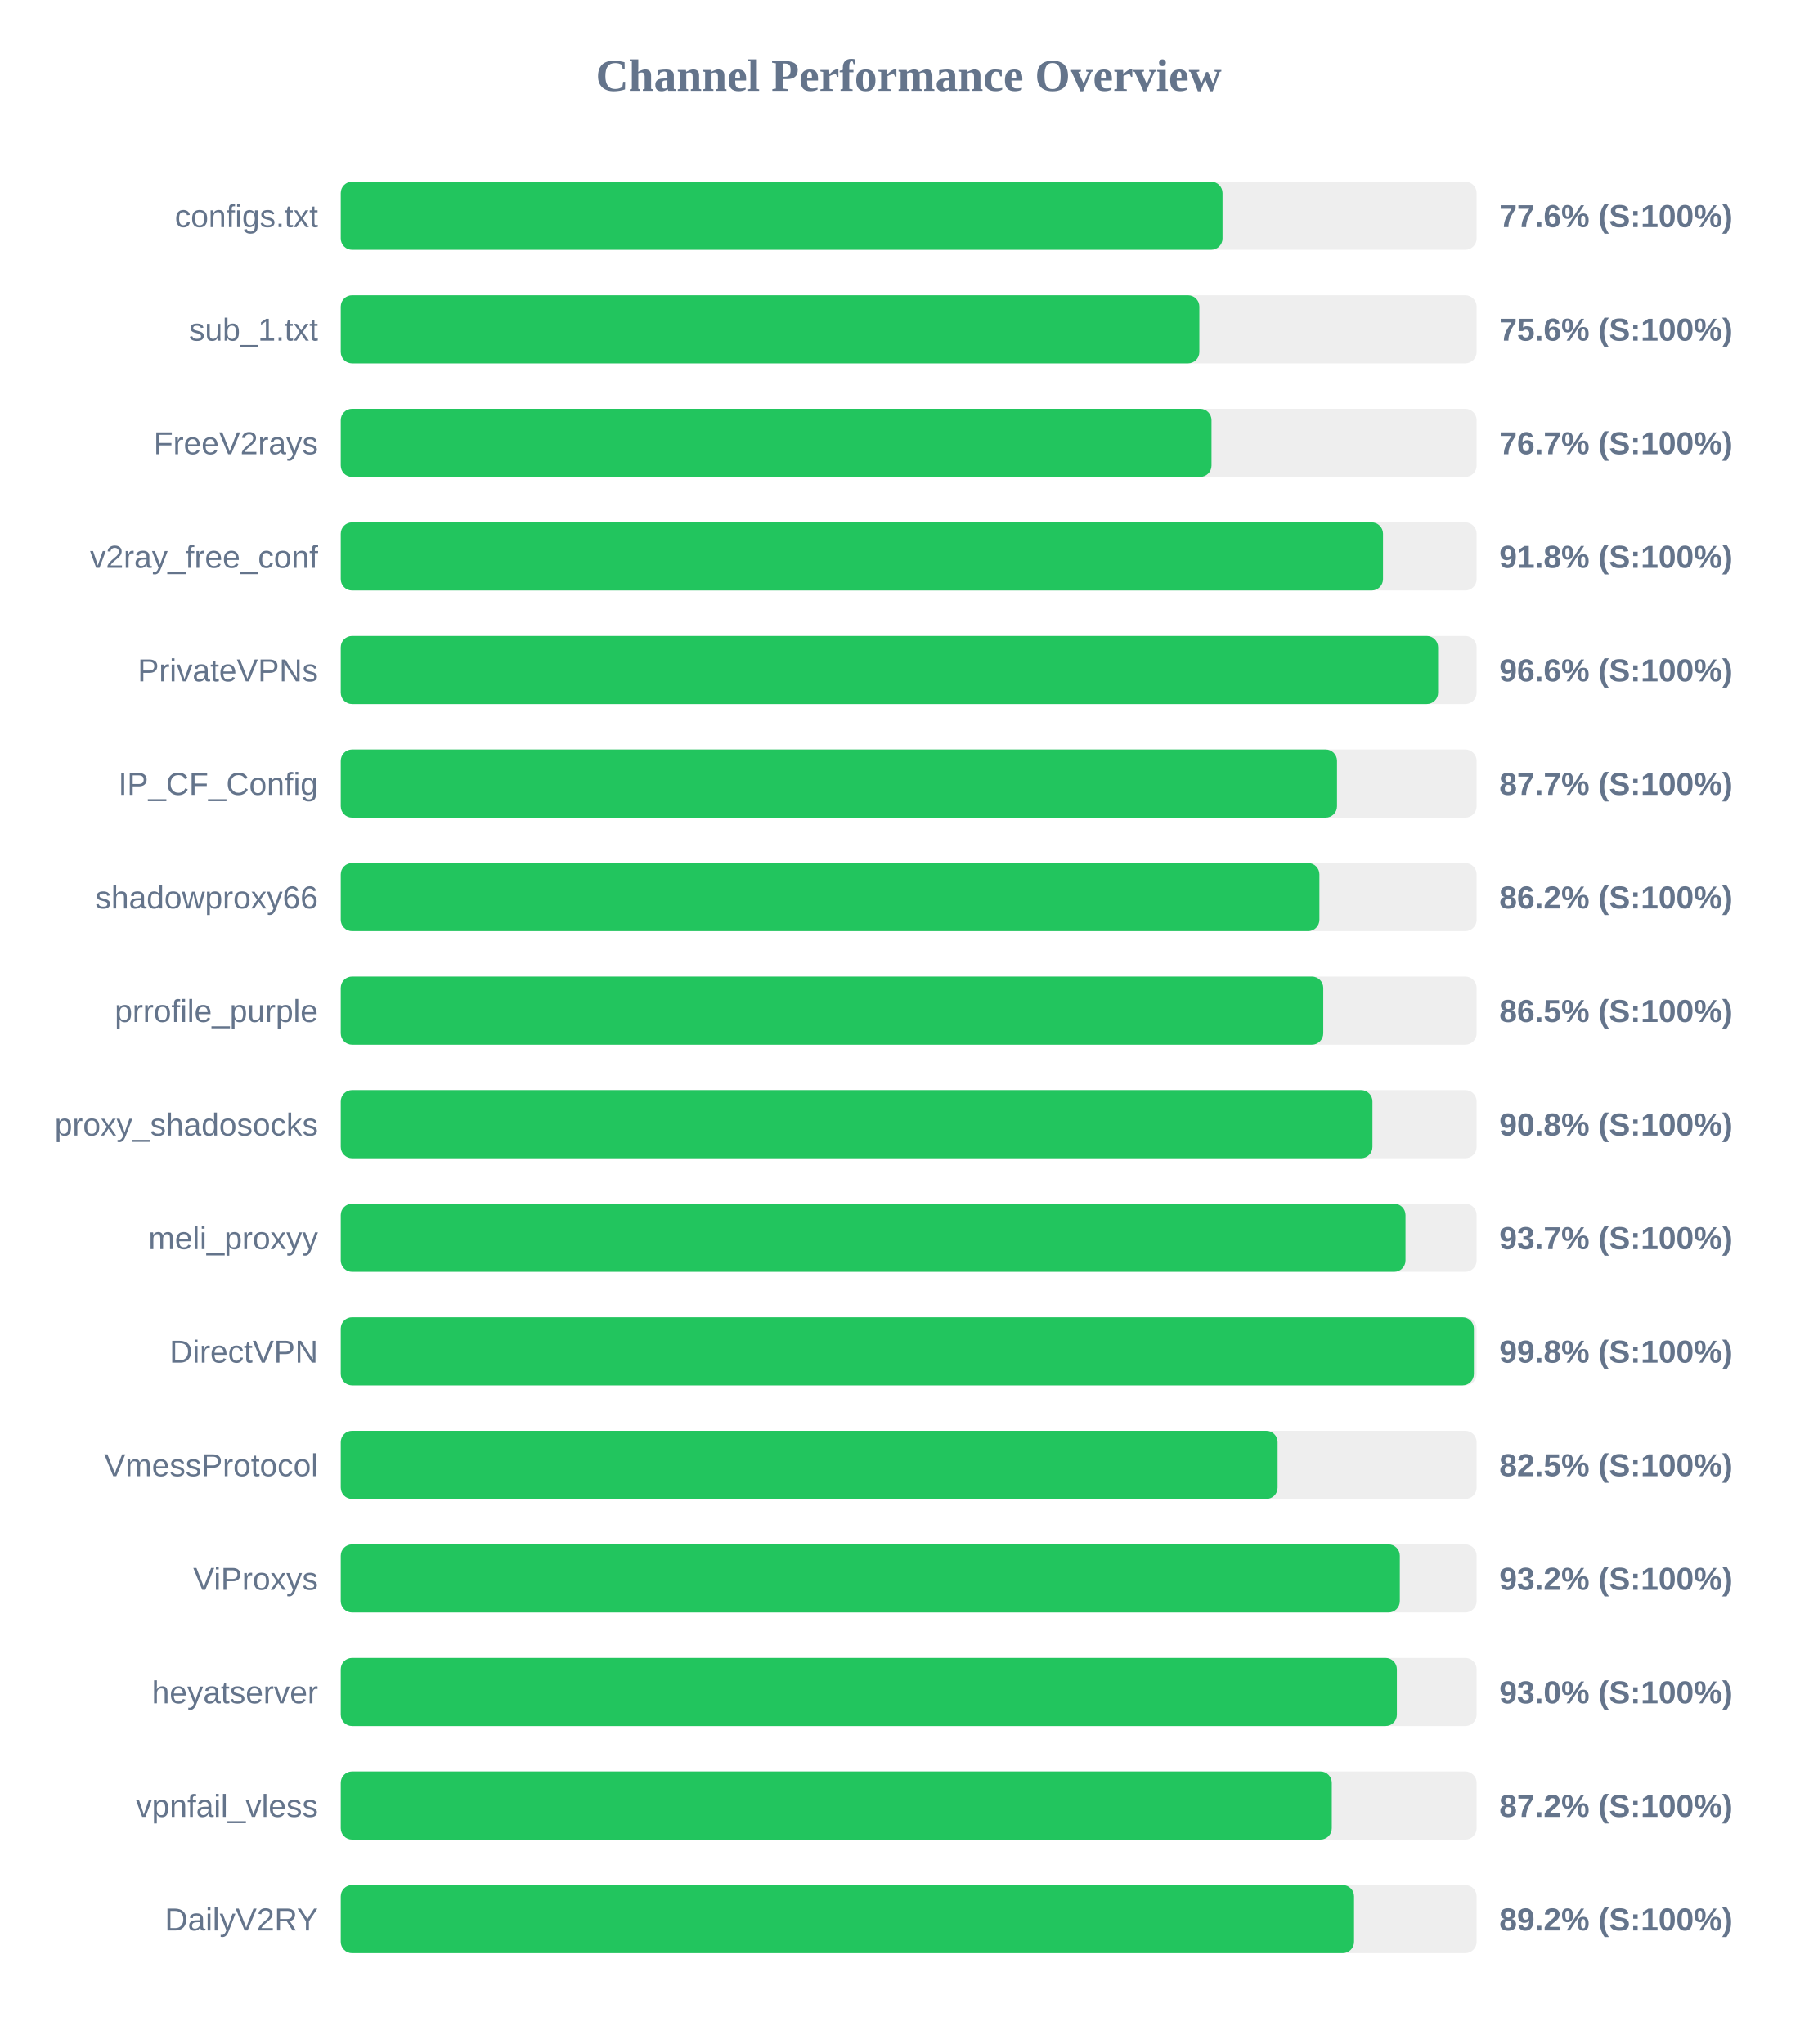
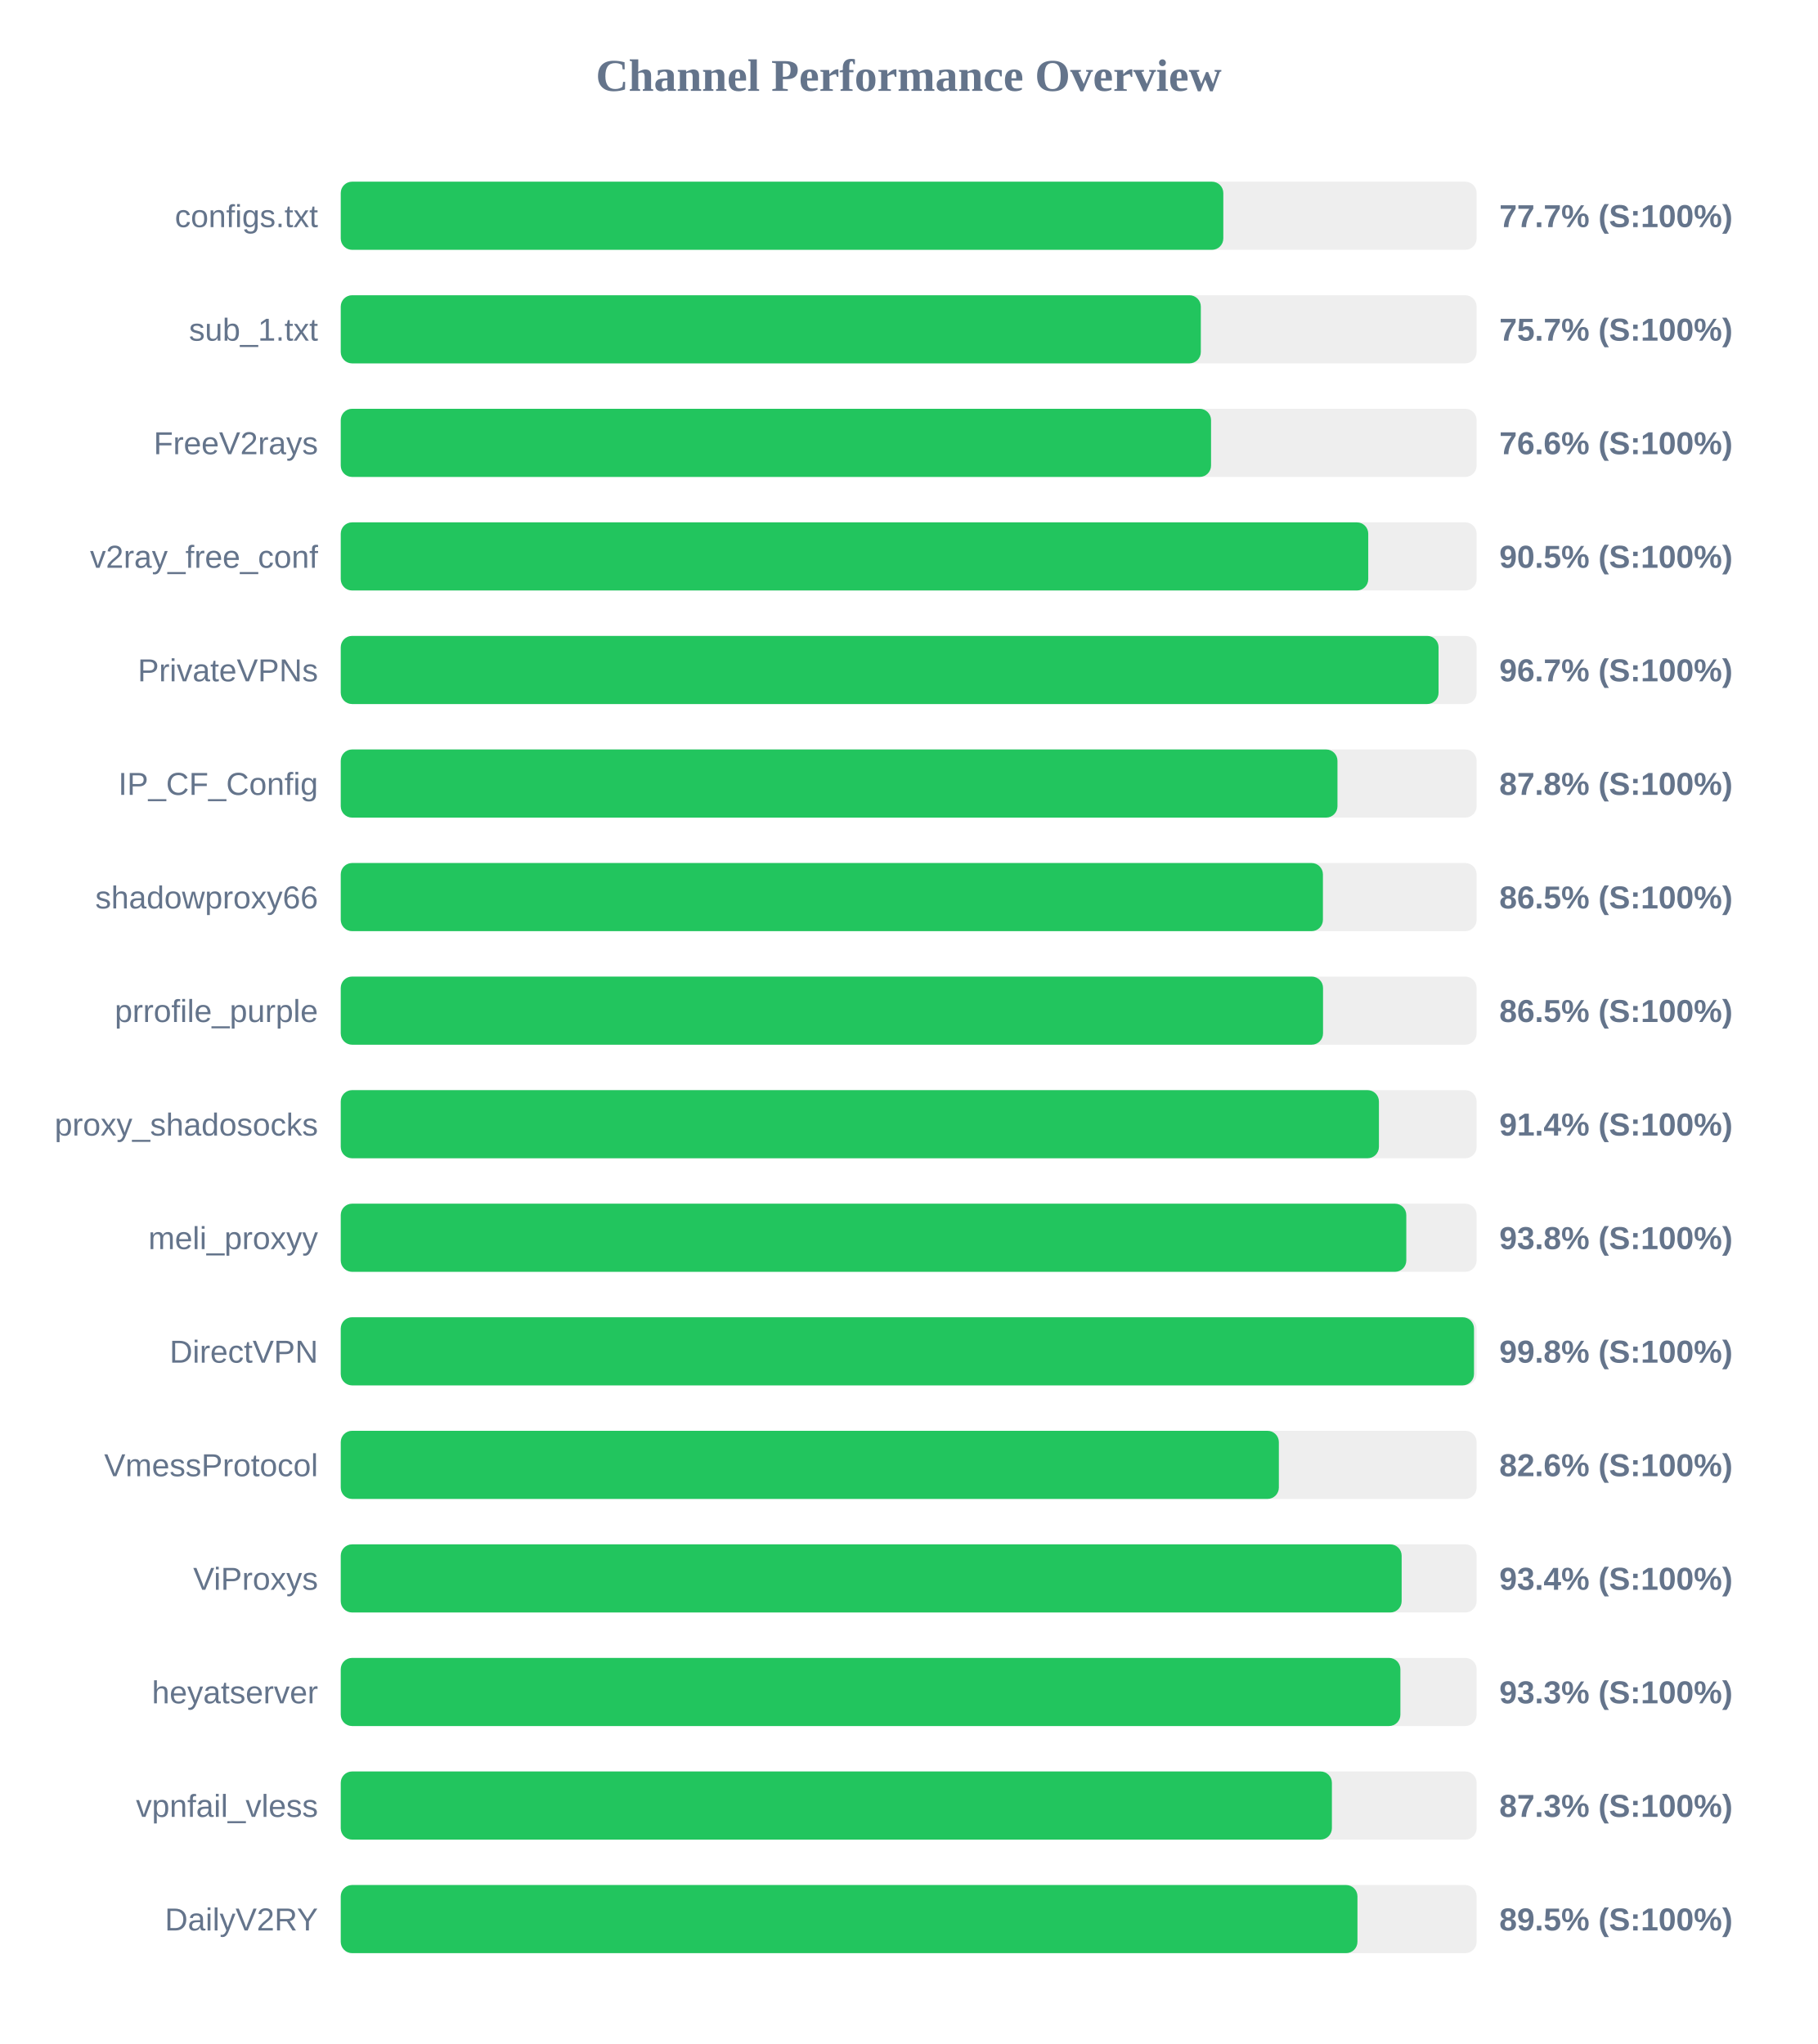
<svg xmlns="http://www.w3.org/2000/svg" width="800" height="900" version="1.1">
  <style>
        .row { font: 14px Arial; fill: #64748b; }
        .score { font: bold 14px Arial; fill: #64748b; }
    </style>
  <text x="400" y="40" text-anchor="middle" font-size="20px" font-weight="bold" fill="#64748b">Channel Performance Overview</text>
  <rect x="150" y="80" width="500" height="30" fill="#eee" rx="5" />
-   <rect x="150" y="80" width="388.15" height="30" fill="#22c55e" rx="5" />
+   <rect x="150" y="80" width="388.5" height="30" fill="#22c55e" rx="5" />
  <text x="140" y="100" text-anchor="end" class="row">configs.txt</text>
-   <text x="660" y="100" text-anchor="start" class="score">77.6% (S:100%)</text>
+   <text x="660" y="100" text-anchor="start" class="score">77.7% (S:100%)</text>
  <rect x="150" y="130" width="500" height="30" fill="#eee" rx="5" />
-   <rect x="150" y="130" width="377.95" height="30" fill="#22c55e" rx="5" />
+   <rect x="150" y="130" width="378.6" height="30" fill="#22c55e" rx="5" />
  <text x="140" y="150" text-anchor="end" class="row">sub_1.txt</text>
-   <text x="660" y="150" text-anchor="start" class="score">75.6% (S:100%)</text>
+   <text x="660" y="150" text-anchor="start" class="score">75.7% (S:100%)</text>
  <rect x="150" y="180" width="500" height="30" fill="#eee" rx="5" />
-   <rect x="150" y="180" width="383.3" height="30" fill="#22c55e" rx="5" />
+   <rect x="150" y="180" width="383.1" height="30" fill="#22c55e" rx="5" />
  <text x="140" y="200" text-anchor="end" class="row">FreeV2rays</text>
-   <text x="660" y="200" text-anchor="start" class="score">76.7% (S:100%)</text>
+   <text x="660" y="200" text-anchor="start" class="score">76.6% (S:100%)</text>
  <rect x="150" y="230" width="500" height="30" fill="#eee" rx="5" />
-   <rect x="150" y="230" width="458.8" height="30" fill="#22c55e" rx="5" />
+   <rect x="150" y="230" width="452.3" height="30" fill="#22c55e" rx="5" />
  <text x="140" y="250" text-anchor="end" class="row">v2ray_free_conf</text>
-   <text x="660" y="250" text-anchor="start" class="score">91.8% (S:100%)</text>
+   <text x="660" y="250" text-anchor="start" class="score">90.5% (S:100%)</text>
  <rect x="150" y="280" width="500" height="30" fill="#eee" rx="5" />
-   <rect x="150" y="280" width="483.05" height="30" fill="#22c55e" rx="5" />
+   <rect x="150" y="280" width="483.25" height="30" fill="#22c55e" rx="5" />
  <text x="140" y="300" text-anchor="end" class="row">PrivateVPNs</text>
-   <text x="660" y="300" text-anchor="start" class="score">96.6% (S:100%)</text>
+   <text x="660" y="300" text-anchor="start" class="score">96.7% (S:100%)</text>
  <rect x="150" y="330" width="500" height="30" fill="#eee" rx="5" />
-   <rect x="150" y="330" width="438.55" height="30" fill="#22c55e" rx="5" />
+   <rect x="150" y="330" width="438.75" height="30" fill="#22c55e" rx="5" />
  <text x="140" y="350" text-anchor="end" class="row">IP_CF_Config</text>
-   <text x="660" y="350" text-anchor="start" class="score">87.7% (S:100%)</text>
+   <text x="660" y="350" text-anchor="start" class="score">87.8% (S:100%)</text>
  <rect x="150" y="380" width="500" height="30" fill="#eee" rx="5" />
-   <rect x="150" y="380" width="430.8" height="30" fill="#22c55e" rx="5" />
+   <rect x="150" y="380" width="432.35" height="30" fill="#22c55e" rx="5" />
  <text x="140" y="400" text-anchor="end" class="row">shadowproxy66</text>
-   <text x="660" y="400" text-anchor="start" class="score">86.2% (S:100%)</text>
+   <text x="660" y="400" text-anchor="start" class="score">86.5% (S:100%)</text>
  <rect x="150" y="430" width="500" height="30" fill="#eee" rx="5" />
-   <rect x="150" y="430" width="432.5" height="30" fill="#22c55e" rx="5" />
+   <rect x="150" y="430" width="432.4" height="30" fill="#22c55e" rx="5" />
  <text x="140" y="450" text-anchor="end" class="row">prrofile_purple</text>
  <text x="660" y="450" text-anchor="start" class="score">86.5% (S:100%)</text>
  <rect x="150" y="480" width="500" height="30" fill="#eee" rx="5" />
-   <rect x="150" y="480" width="454.15" height="30" fill="#22c55e" rx="5" />
+   <rect x="150" y="480" width="457.0" height="30" fill="#22c55e" rx="5" />
  <text x="140" y="500" text-anchor="end" class="row">proxy_shadosocks</text>
-   <text x="660" y="500" text-anchor="start" class="score">90.8% (S:100%)</text>
+   <text x="660" y="500" text-anchor="start" class="score">91.4% (S:100%)</text>
  <rect x="150" y="530" width="500" height="30" fill="#eee" rx="5" />
-   <rect x="150" y="530" width="468.7" height="30" fill="#22c55e" rx="5" />
+   <rect x="150" y="530" width="469.05" height="30" fill="#22c55e" rx="5" />
  <text x="140" y="550" text-anchor="end" class="row">meli_proxyy</text>
-   <text x="660" y="550" text-anchor="start" class="score">93.7% (S:100%)</text>
+   <text x="660" y="550" text-anchor="start" class="score">93.8% (S:100%)</text>
  <rect x="150" y="580" width="500" height="30" fill="#eee" rx="5" />
-   <rect x="150" y="580" width="498.8" height="30" fill="#22c55e" rx="5" />
+   <rect x="150" y="580" width="498.85" height="30" fill="#22c55e" rx="5" />
  <text x="140" y="600" text-anchor="end" class="row">DirectVPN</text>
  <text x="660" y="600" text-anchor="start" class="score">99.8% (S:100%)</text>
  <rect x="150" y="630" width="500" height="30" fill="#eee" rx="5" />
-   <rect x="150" y="630" width="412.4" height="30" fill="#22c55e" rx="5" />
+   <rect x="150" y="630" width="412.95" height="30" fill="#22c55e" rx="5" />
  <text x="140" y="650" text-anchor="end" class="row">VmessProtocol</text>
-   <text x="660" y="650" text-anchor="start" class="score">82.5% (S:100%)</text>
+   <text x="660" y="650" text-anchor="start" class="score">82.6% (S:100%)</text>
  <rect x="150" y="680" width="500" height="30" fill="#eee" rx="5" />
-   <rect x="150" y="680" width="466.2" height="30" fill="#22c55e" rx="5" />
+   <rect x="150" y="680" width="467.0" height="30" fill="#22c55e" rx="5" />
  <text x="140" y="700" text-anchor="end" class="row">ViProxys</text>
-   <text x="660" y="700" text-anchor="start" class="score">93.2% (S:100%)</text>
+   <text x="660" y="700" text-anchor="start" class="score">93.4% (S:100%)</text>
  <rect x="150" y="730" width="500" height="30" fill="#eee" rx="5" />
-   <rect x="150" y="730" width="464.9" height="30" fill="#22c55e" rx="5" />
+   <rect x="150" y="730" width="466.45" height="30" fill="#22c55e" rx="5" />
  <text x="140" y="750" text-anchor="end" class="row">heyatserver</text>
-   <text x="660" y="750" text-anchor="start" class="score">93.0% (S:100%)</text>
+   <text x="660" y="750" text-anchor="start" class="score">93.3% (S:100%)</text>
  <rect x="150" y="780" width="500" height="30" fill="#eee" rx="5" />
-   <rect x="150" y="780" width="436.25" height="30" fill="#22c55e" rx="5" />
+   <rect x="150" y="780" width="436.3" height="30" fill="#22c55e" rx="5" />
  <text x="140" y="800" text-anchor="end" class="row">vpnfail_vless</text>
-   <text x="660" y="800" text-anchor="start" class="score">87.2% (S:100%)</text>
+   <text x="660" y="800" text-anchor="start" class="score">87.3% (S:100%)</text>
  <rect x="150" y="830" width="500" height="30" fill="#eee" rx="5" />
-   <rect x="150" y="830" width="446.05" height="30" fill="#22c55e" rx="5" />
+   <rect x="150" y="830" width="447.55" height="30" fill="#22c55e" rx="5" />
  <text x="140" y="850" text-anchor="end" class="row">DailyV2RY</text>
-   <text x="660" y="850" text-anchor="start" class="score">89.2% (S:100%)</text>
+   <text x="660" y="850" text-anchor="start" class="score">89.5% (S:100%)</text>
</svg>
